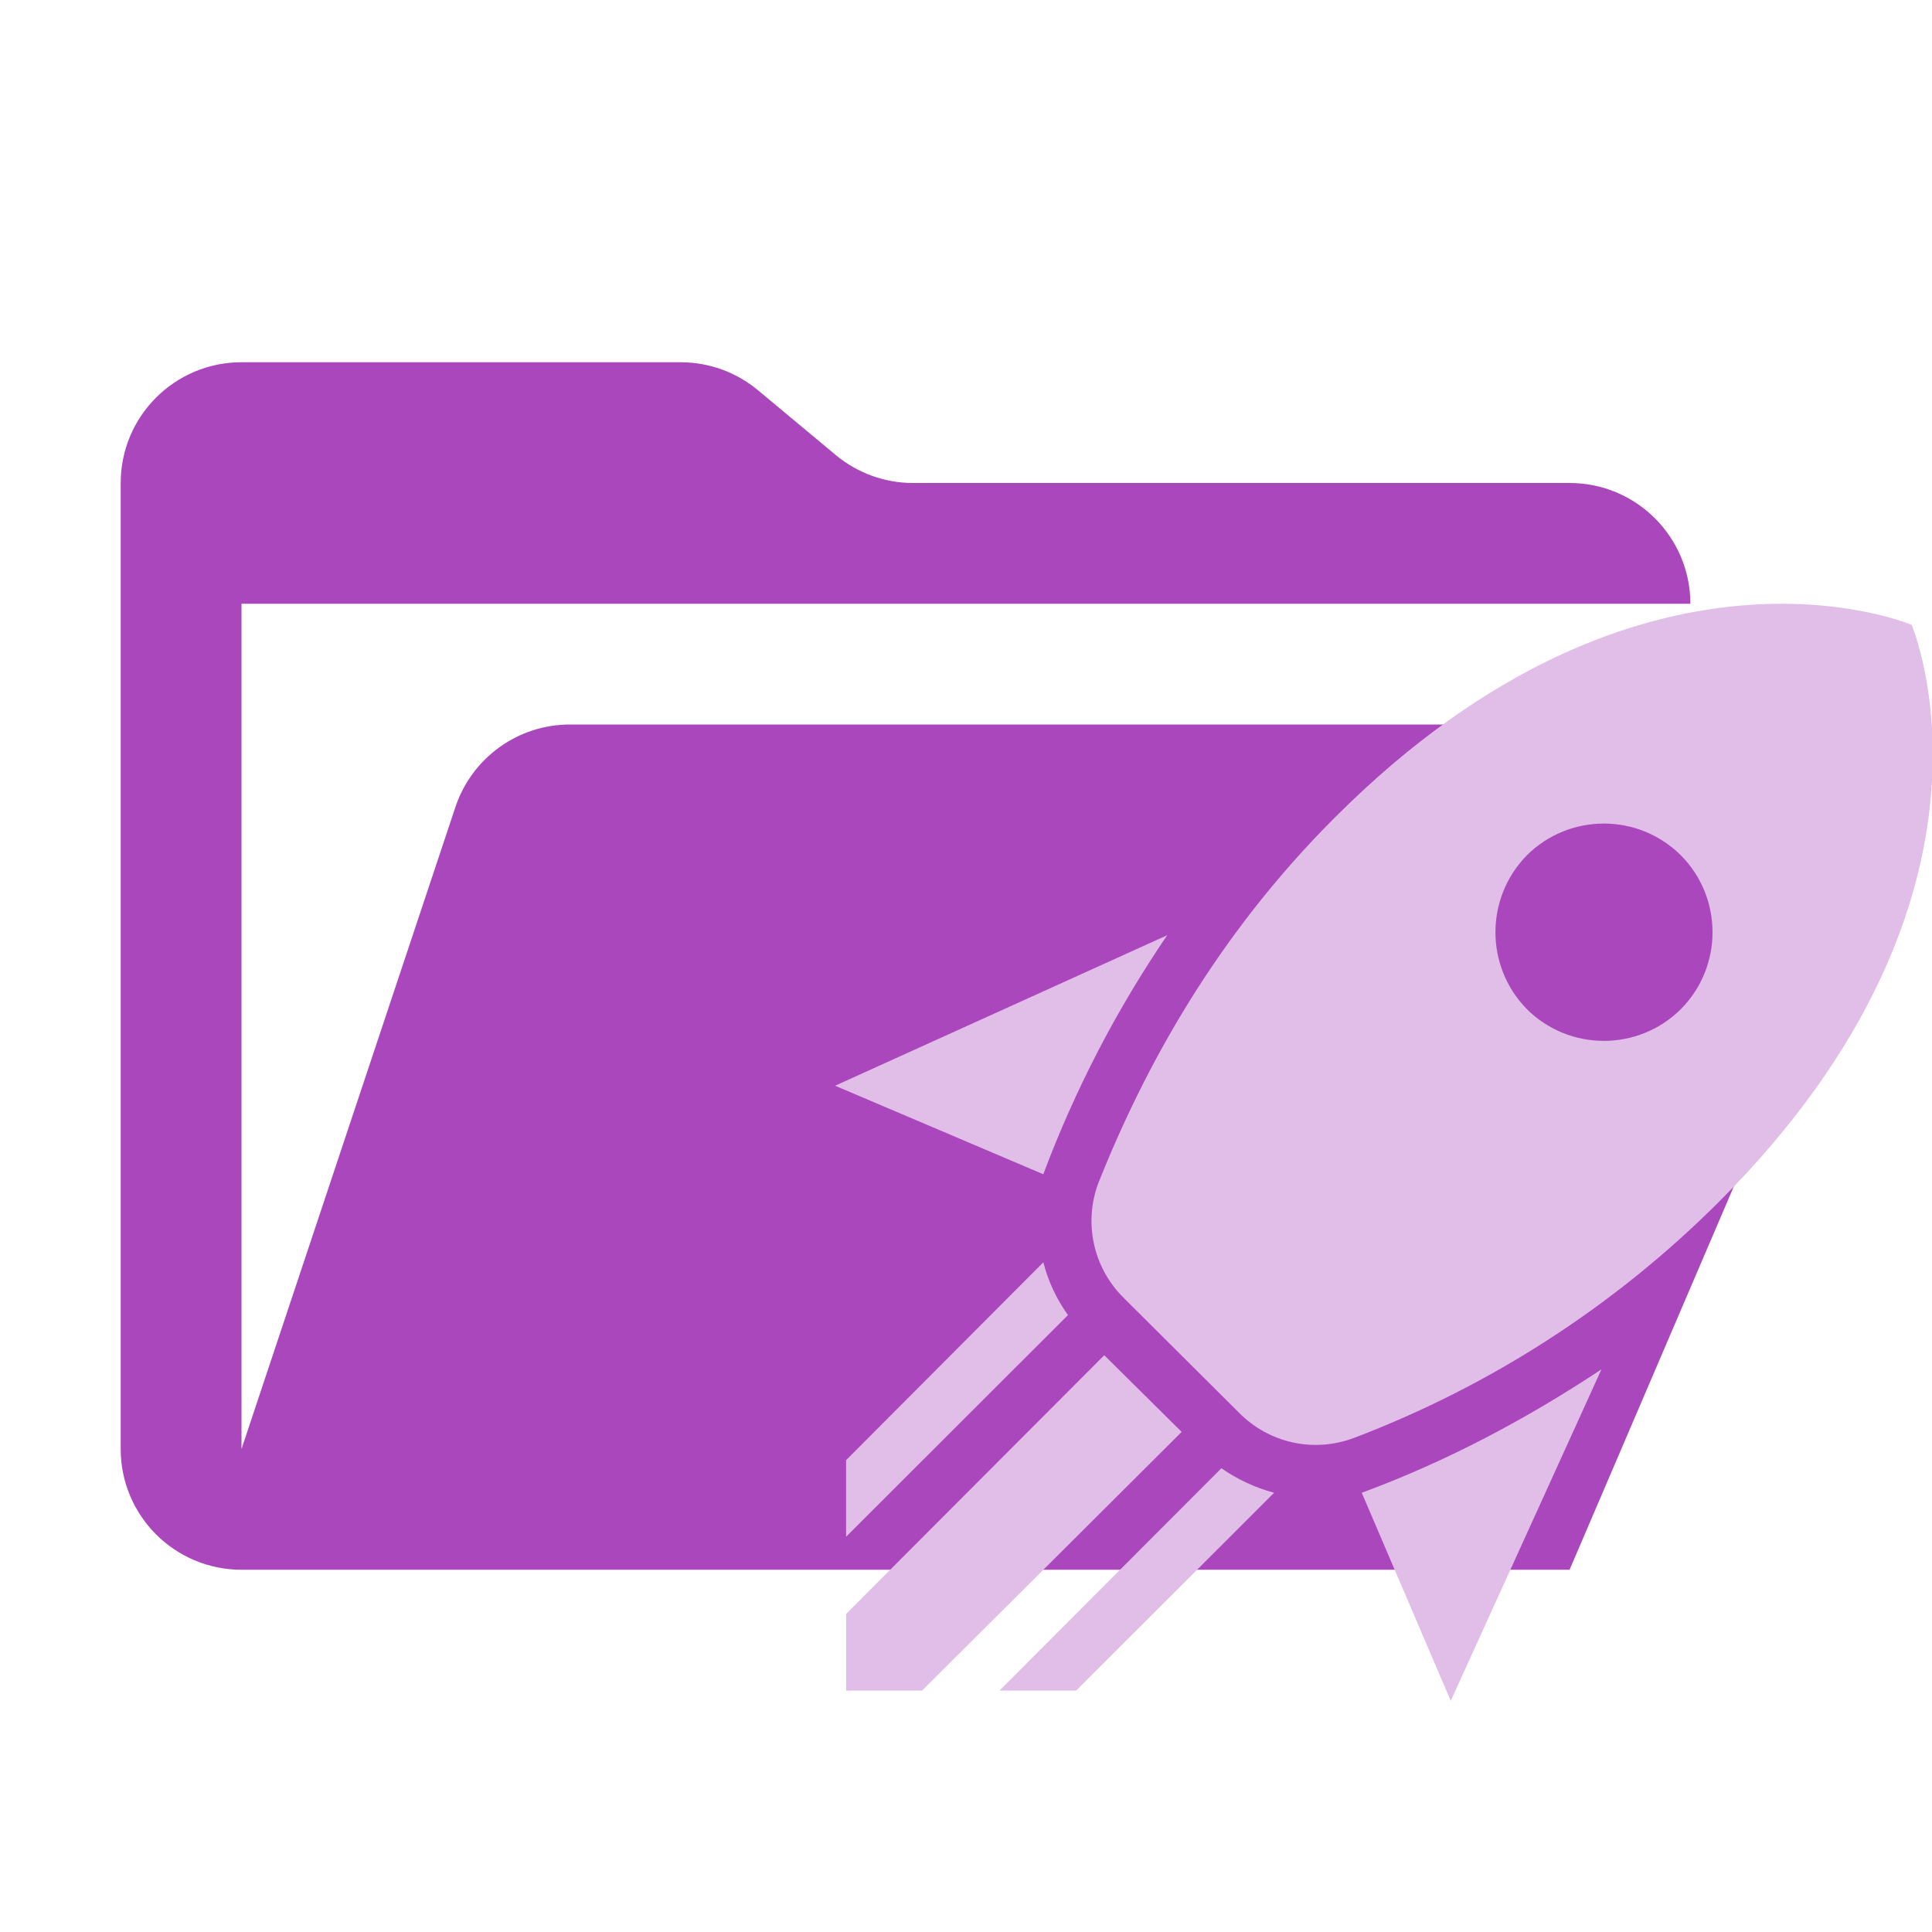
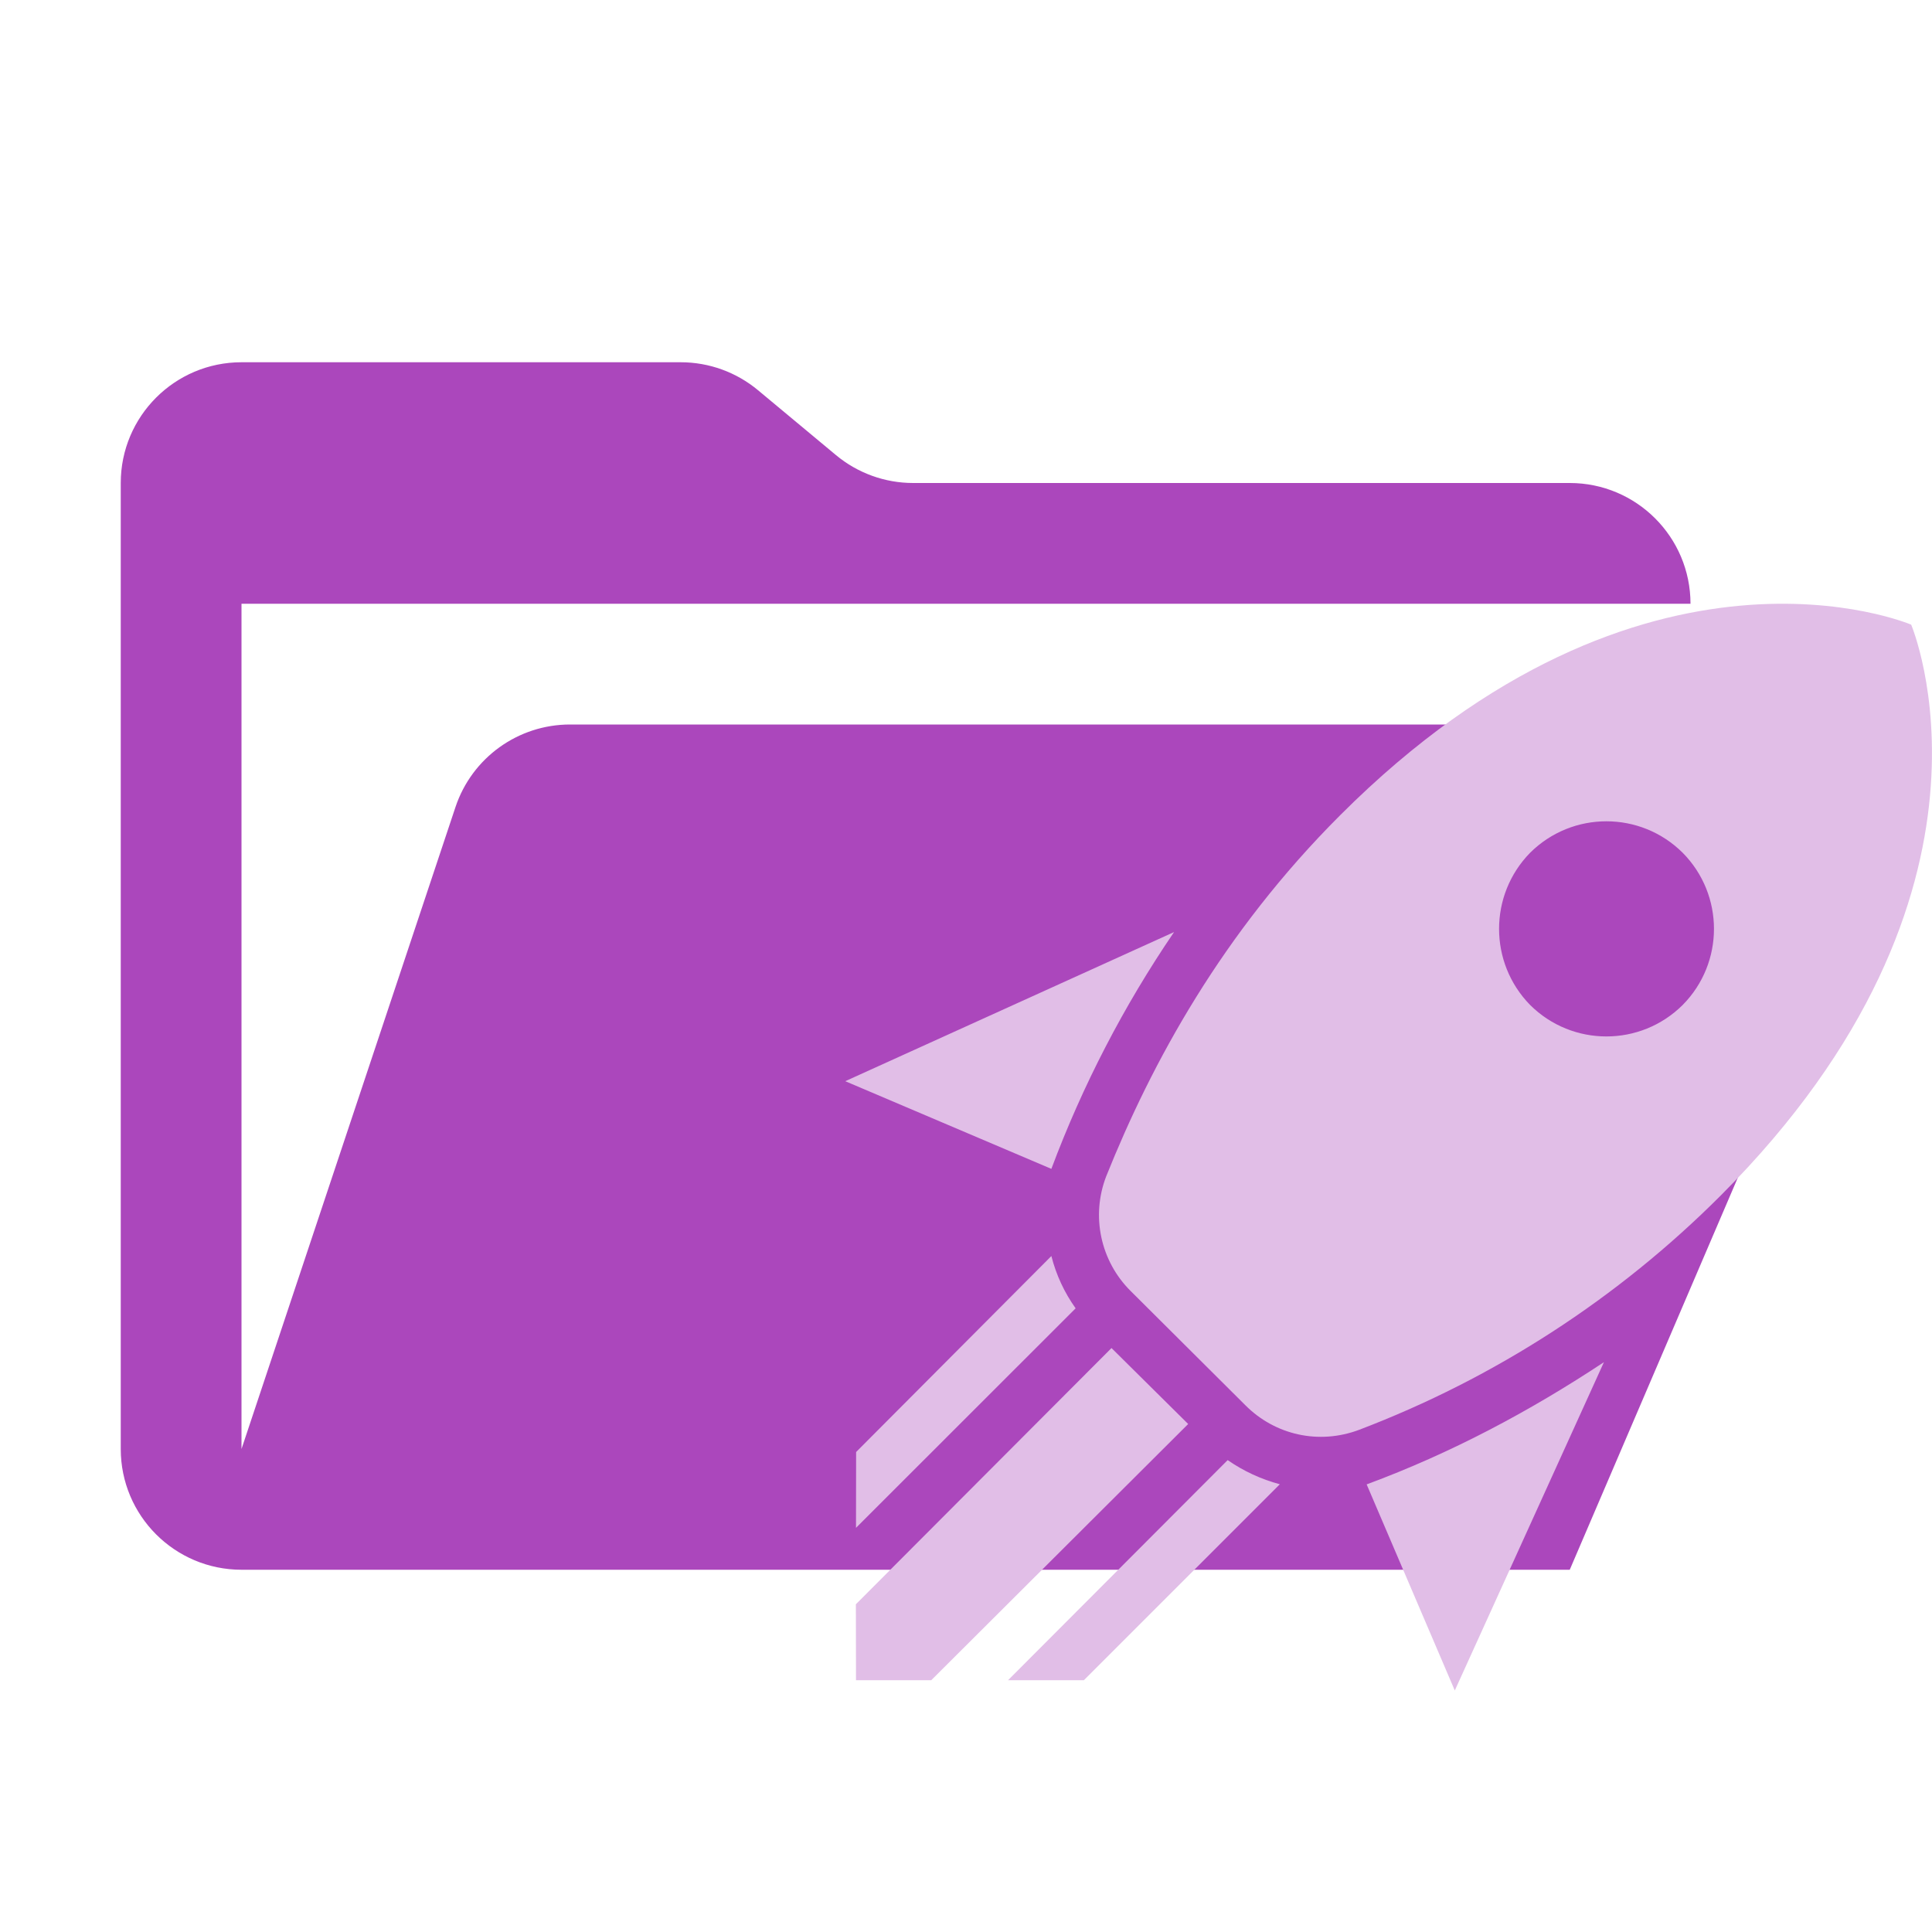
- <svg xmlns="http://www.w3.org/2000/svg" viewBox="0 0 32 32">
-   <path fill="#ab47bc" d="M28.965 12H9.441a2 2 0 0 0-1.898 1.368L4 24V10h23.998a2 2 0 0 0-2-2H15.122a2 2 0 0 1-1.28-.464l-1.287-1.072A2 2 0 0 0 11.275 6H3.999a2 2 0 0 0-2 2v16a2 2 0 0 0 2 2h21.998l4.805-11.212A2 2 0 0 0 28.964 12" />
-   <path fill="#e1bee7" d="m24.029 28.172-1.474-3.447c1.417-.523 2.733-1.225 3.97-2.044zm-6.749-8.723-3.448-1.466 5.501-2.493a18.6 18.6 0 0 0-2.053 3.96m14.383-9.1s-4.458-1.907-9.55 3.187c-1.974 1.97-3.154 4.14-3.914 6.04a1.79 1.79 0 0 0 .409 1.916l1.916 1.908c.5.504 1.237.666 1.906.414a17.2 17.2 0 0 0 6.046-3.914c5.093-5.095 3.187-9.55 3.187-9.55m-6.374 6.363a1.82 1.82 0 0 1 0-2.547 1.81 1.81 0 0 1 2.552 0 1.81 1.81 0 0 1 0 2.547 1.81 1.81 0 0 1-2.552 0m-5.093 6.364-1.26-1.27zm-2.371 4.923 3.278-3.276a2.8 2.8 0 0 1-.873-.406l-3.675 3.682zm-3.811 0h1.259l4.299-4.284-1.282-1.27-4.276 4.285zm0-2.548 3.675-3.671a2.6 2.6 0 0 1-.408-.874l-3.267 3.277z" />
+ <svg xmlns="http://www.w3.org/2000/svg" viewBox="0 0 16 16">
+   <path id="folder" fill="#ab47bc" d="M14.483 6H4.721a1 1 0 0 0-.949.684L2 12V5h12a1 1 0 0 0-1-1H7.562a1 1 0 0 1-.64-.232l-.644-.536A1 1 0 0 0 5.638 3H2a1 1 0 0 0-1 1v8a1 1 0 0 0 1 1h11l2.403-5.606A1 1 0 0 0 14.483 6" />
+   <path id="motive" fill="#e1bee7" d="m 12.048,14 -0.73,-1.707 c 0.701,-0.259 1.353,-0.607 1.965,-1.012 z M 8.707,9.68 7,8.954 9.723,7.719 a 9.208,9.212 0 0 0 -1.016,1.961 m 7.12,-4.507 c 0,0 -2.207,-0.944 -4.728,1.578 -0.977,0.976 -1.561,2.05 -1.938,2.991 a 0.886,0.887 0 0 0 0.202,0.949 l 0.949,0.945 c 0.248,0.25 0.612,0.33 0.944,0.205 a 8.515,8.519 0 0 0 2.993,-1.939 c 2.521,-2.523 1.578,-4.73 1.578,-4.73 m -3.155,3.151 a 0.901,0.901 0 0 1 0,-1.261 0.896,0.896 0 0 1 1.263,0 0.896,0.896 0 0 1 0,1.261 0.896,0.896 0 0 1 -1.263,0 M 10.15,11.477 9.527,10.848 Z m -1.174,2.438 1.623,-1.623 A 1.386,1.387 0 0 1 10.167,12.092 L 8.348,13.915 Z m -1.887,0 h 0.623 l 2.128,-2.122 -0.635,-0.629 -2.117,2.122 z m 0,-1.262 1.819,-1.818 A 1.287,1.288 0 0 1 8.707,10.402 l -1.617,1.623 z" />
</svg>
